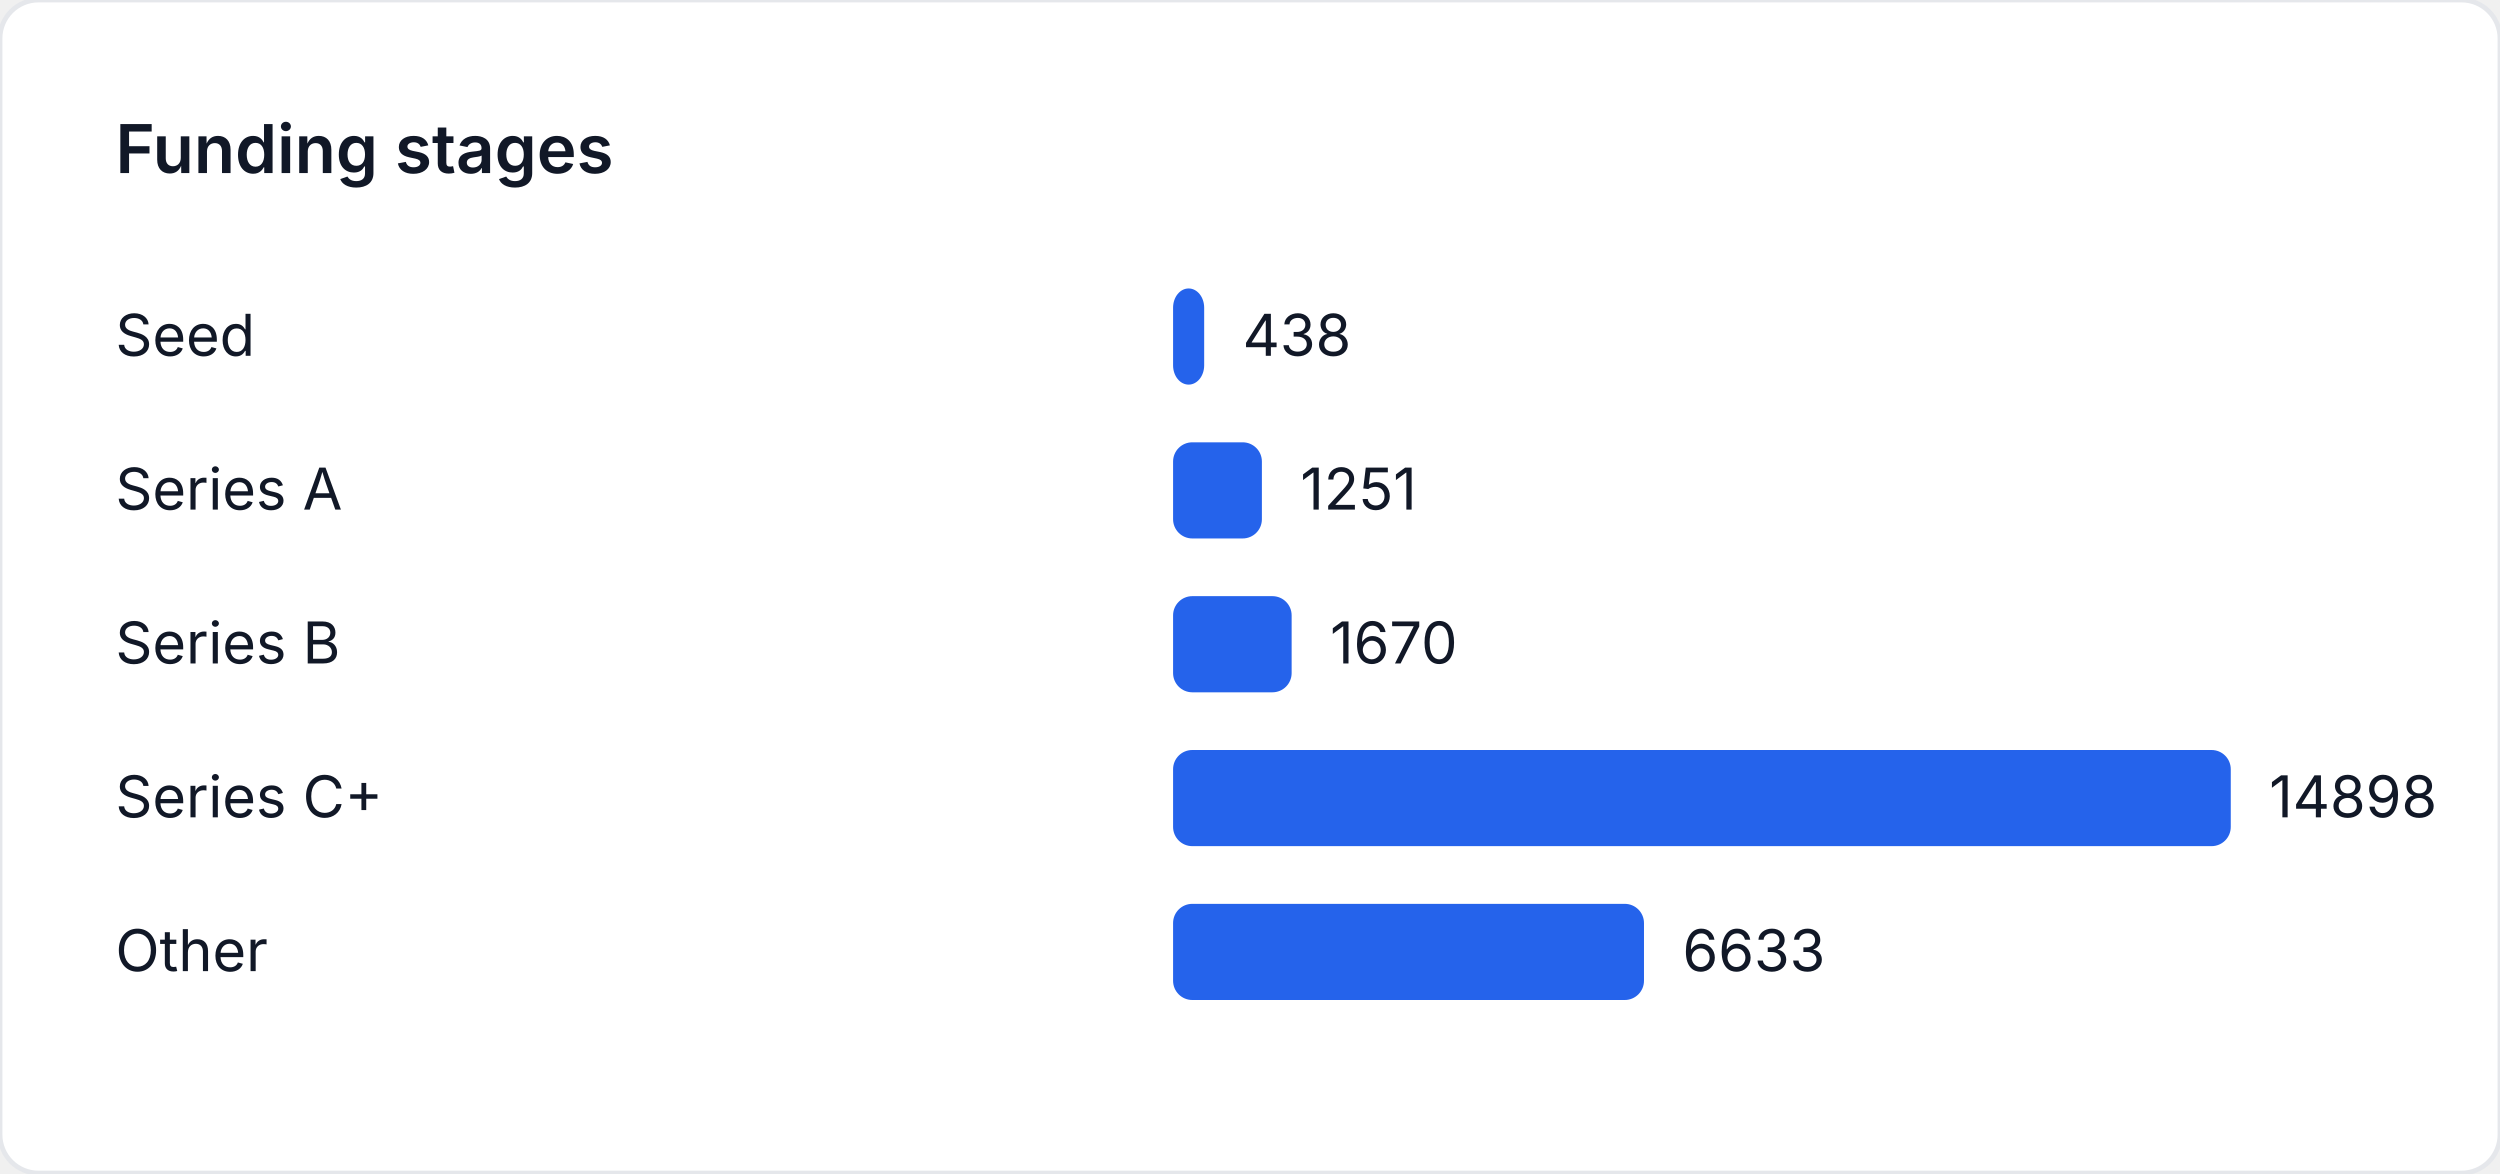
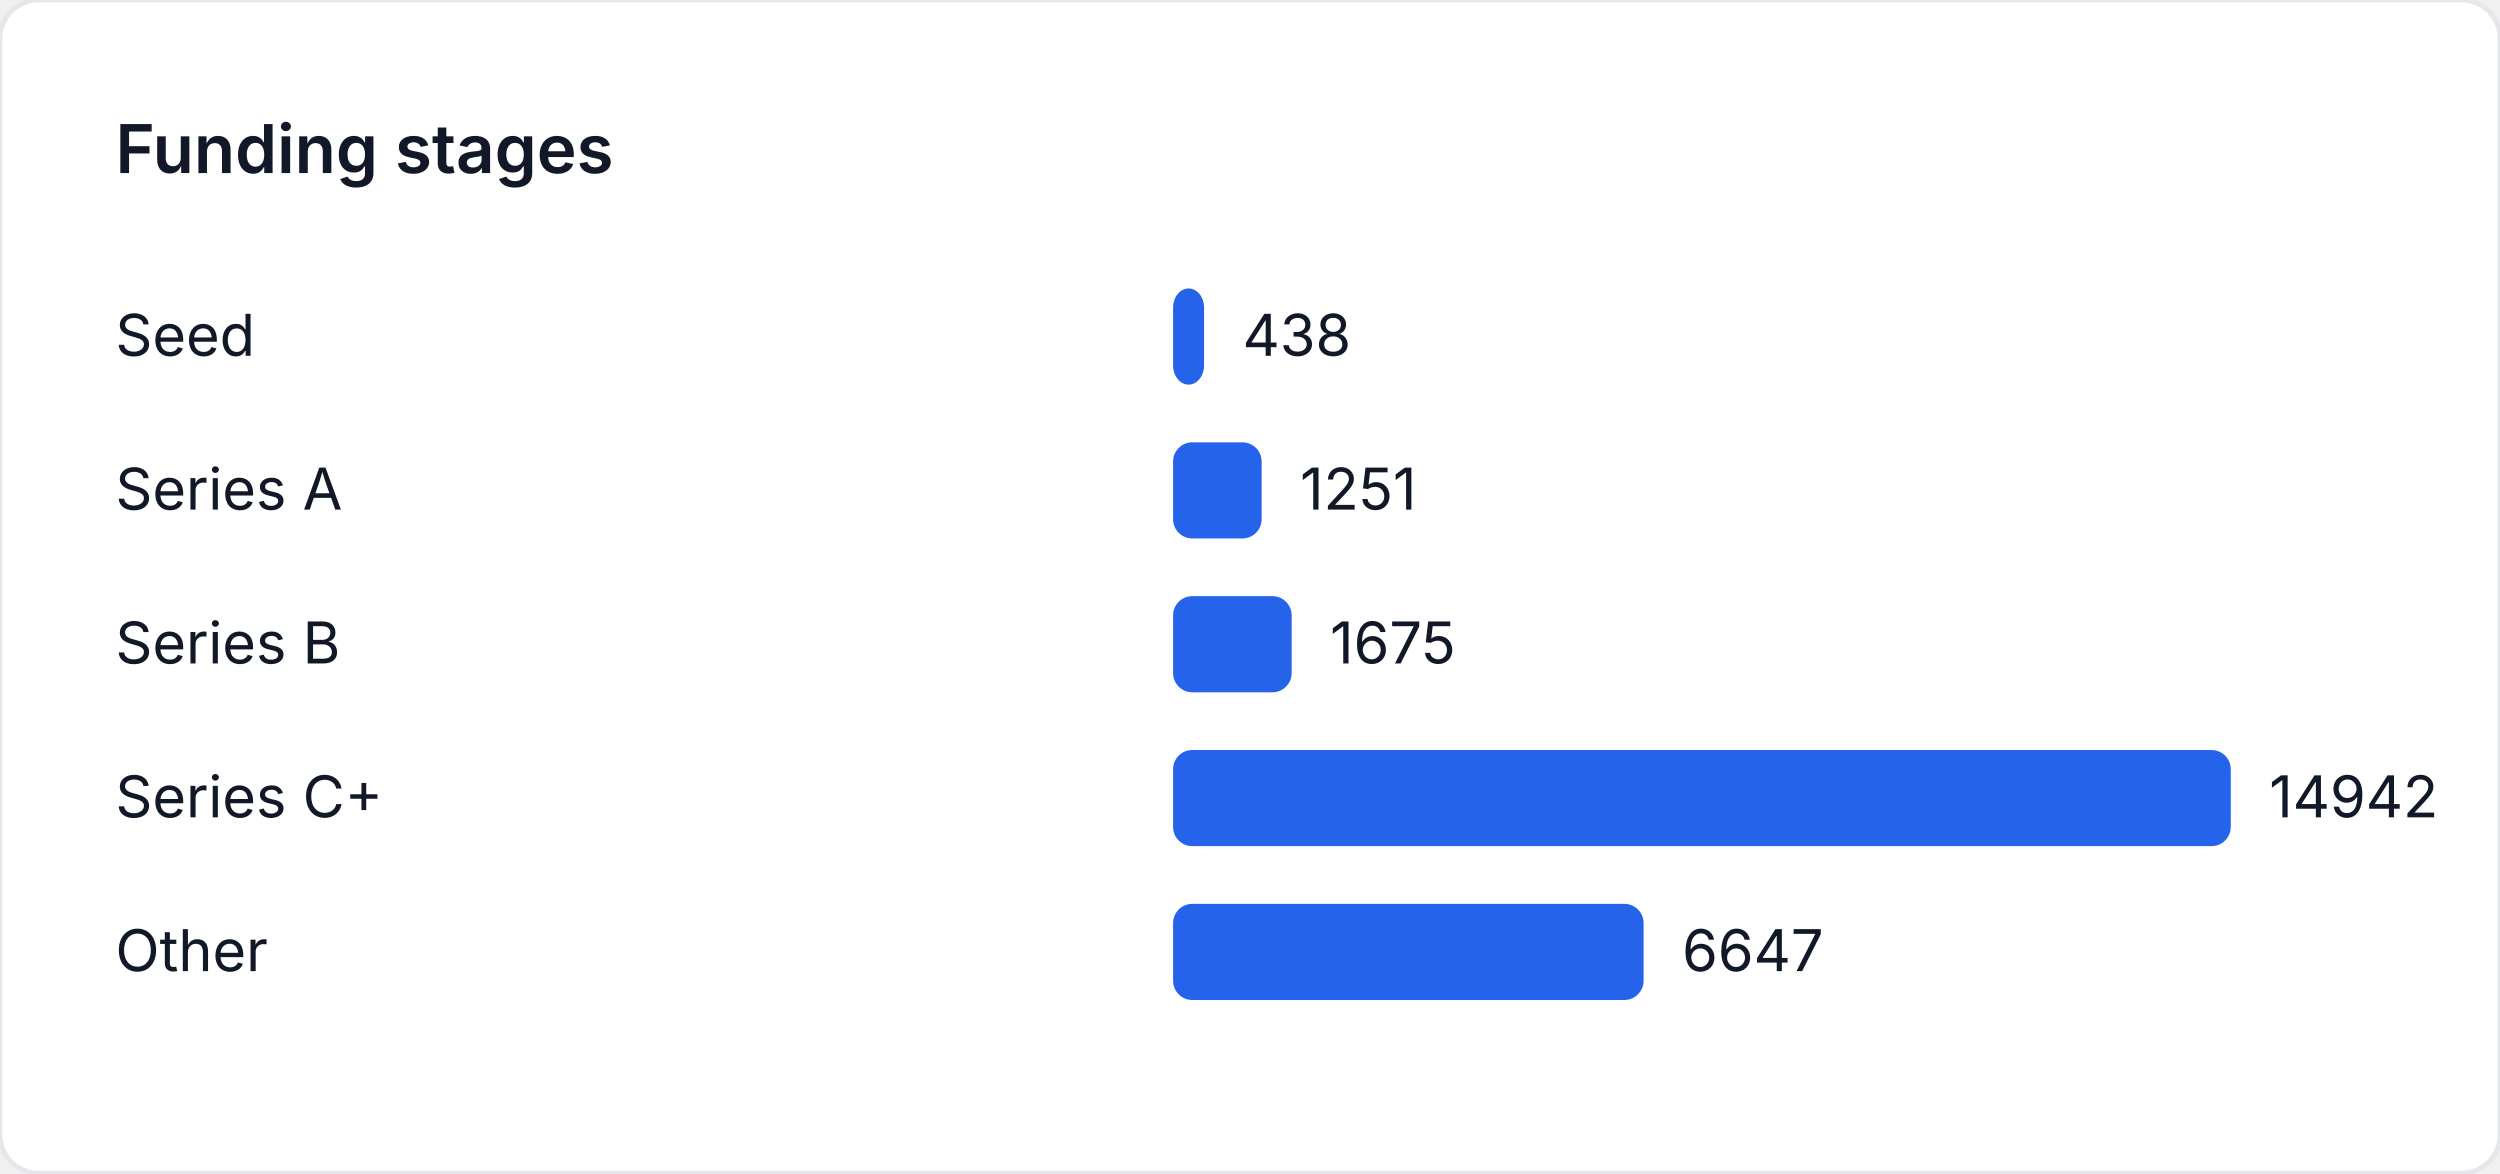
<svg xmlns="http://www.w3.org/2000/svg" width="520" height="244" viewBox="0 0 520 244" role="img" aria-label="Funding stages">
  <style>
    text { font-family: "Inter", "Segoe UI", sans-serif; font-size: 12px; fill: #111827; }
    .title { font-size: 14px; font-weight: 600; }
  </style>
  <rect width="520" height="244" fill="#ffffff" rx="8" ry="8" stroke="#e5e7eb" />
  <text class="title" x="24" y="36">Funding stages</text>
  <text x="24" y="74">Seed</text>
-   <rect x="244" y="60" width="6.468" height="20" fill="#2563eb" rx="4" />
-   <text x="258.468" y="74">438</text>
+   <rect x="244" y="60" width="6.449" height="20" fill="#2563eb" rx="4" />
+   <text x="258.449" y="74">438</text>
  <text x="24" y="106">Series A</text>
-   <rect x="244" y="92" width="18.474" height="20" fill="#2563eb" rx="4" />
-   <text x="270.474" y="106">1251</text>
+   <rect x="244" y="92" width="18.419" height="20" fill="#2563eb" rx="4" />
+   <text x="270.419" y="106">1251</text>
  <text x="24" y="138">Series B</text>
-   <rect x="244" y="124" width="24.661" height="20" fill="#2563eb" rx="4" />
-   <text x="276.661" y="138">1670</text>
+   <rect x="244" y="124" width="24.662" height="20" fill="#2563eb" rx="4" />
+   <text x="276.662" y="138">1675</text>
  <text x="24" y="170">Series C+</text>
  <rect x="244" y="156" width="220" height="20" fill="#2563eb" rx="4" />
-   <text x="472" y="170">14898</text>
+   <text x="472" y="170">14942</text>
  <text x="24" y="202">Other</text>
-   <rect x="244" y="188" width="97.95" height="20" fill="#2563eb" rx="4" />
-   <text x="349.95" y="202">6633</text>
+   <rect x="244" y="188" width="97.868" height="20" fill="#2563eb" rx="4" />
+   <text x="349.868" y="202">6647</text>
</svg>
